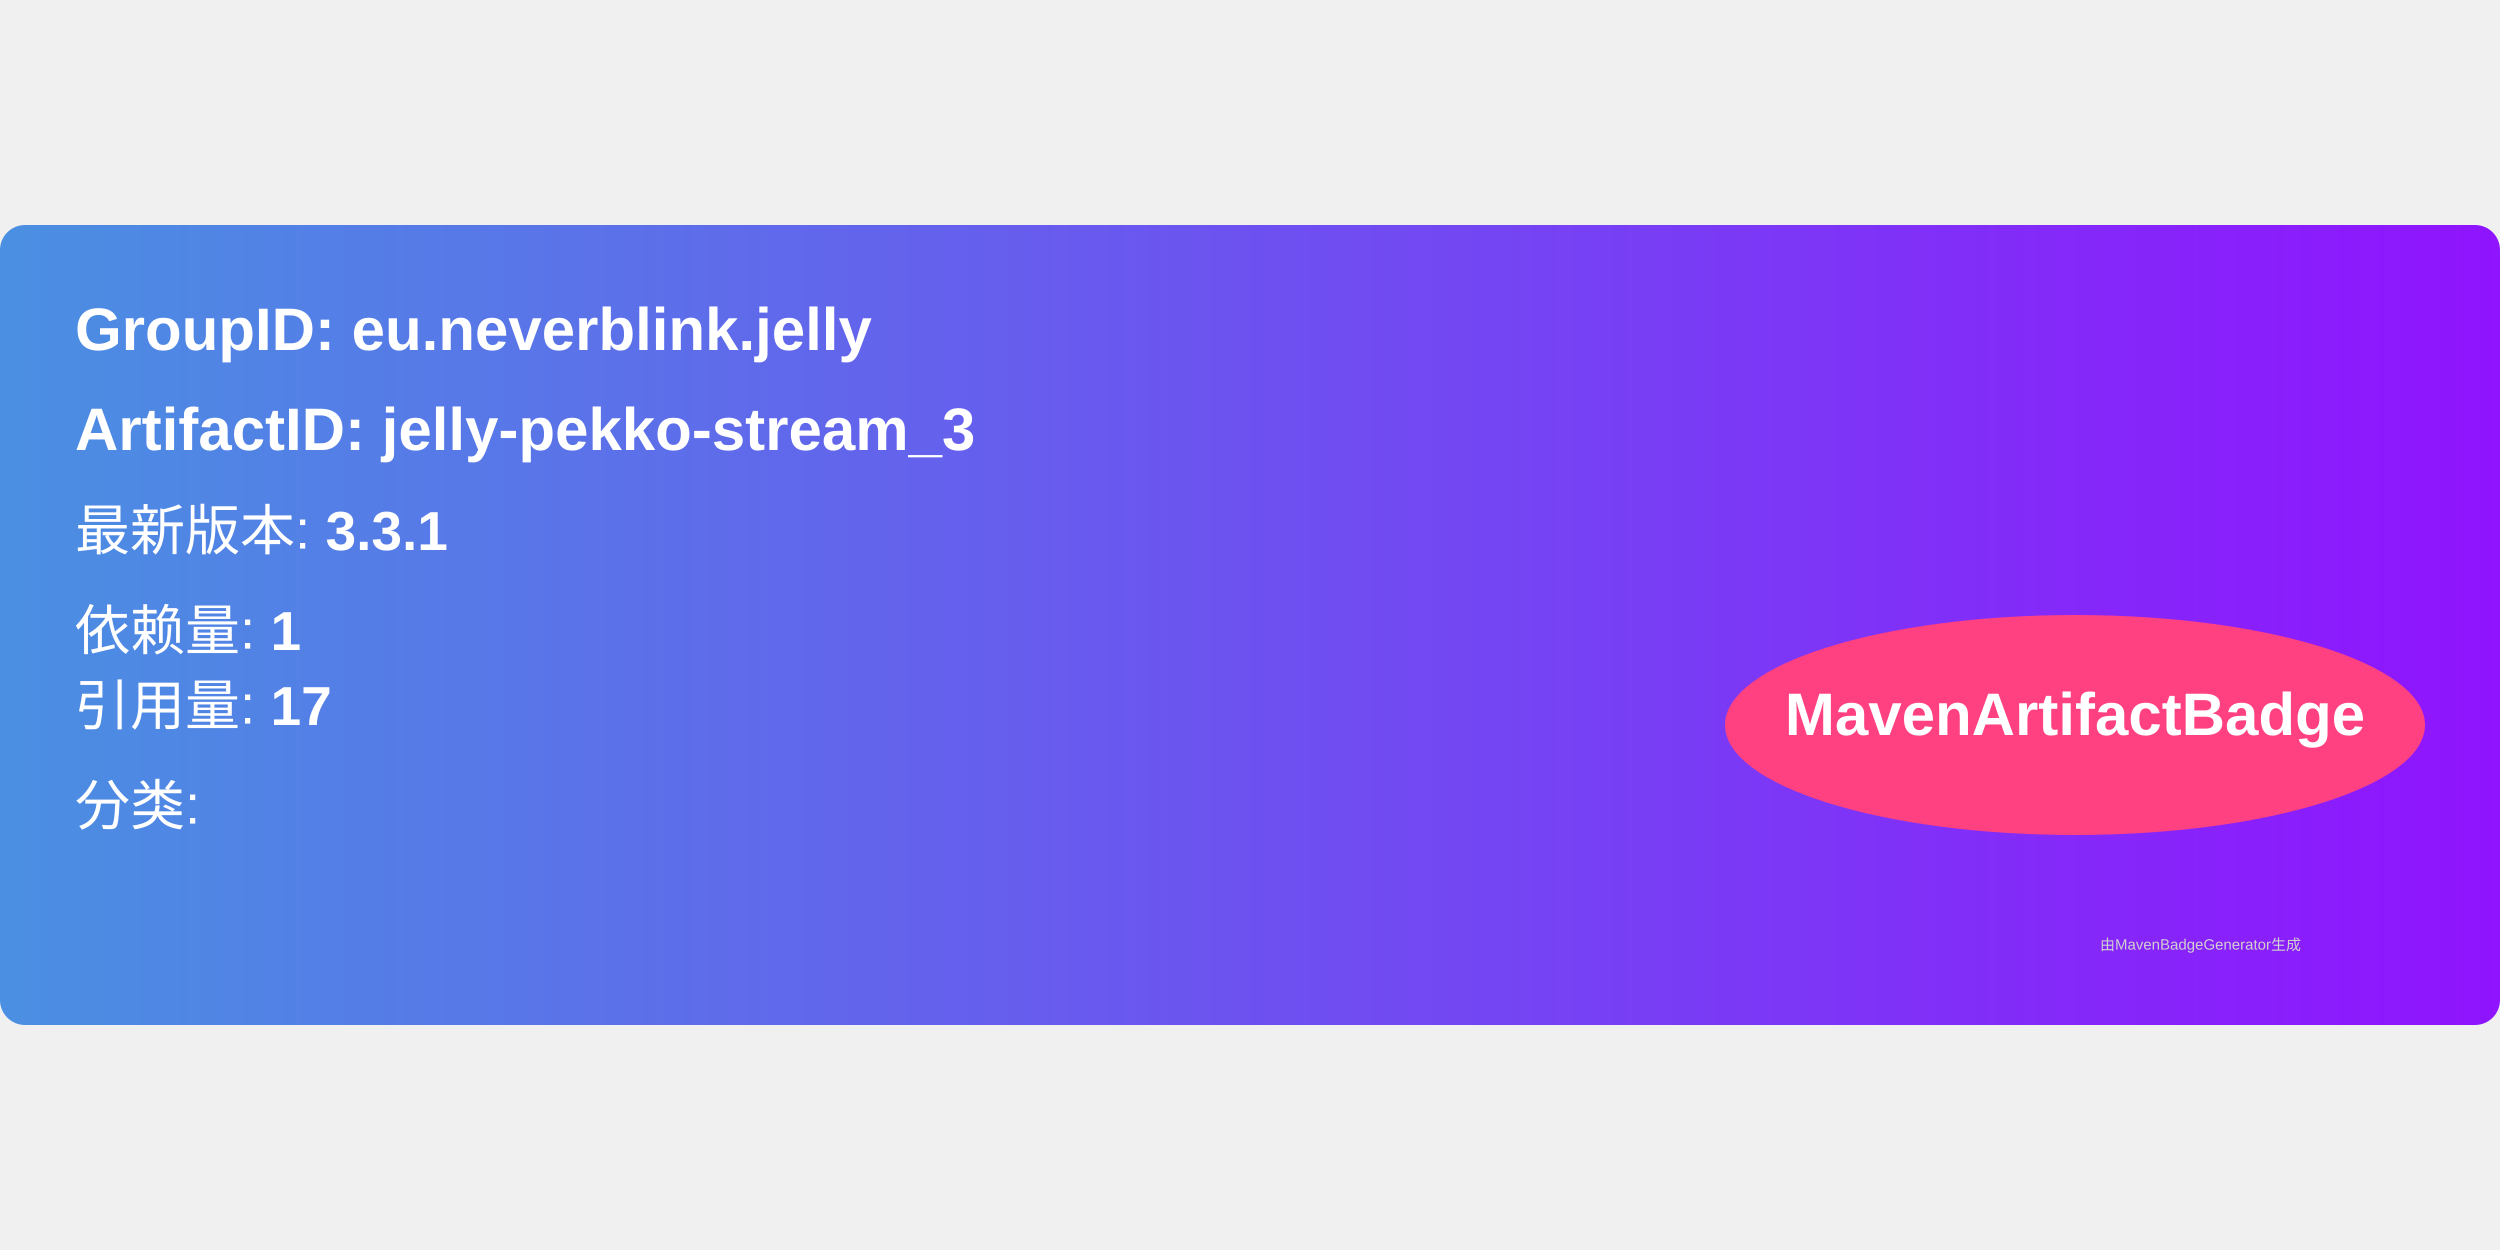
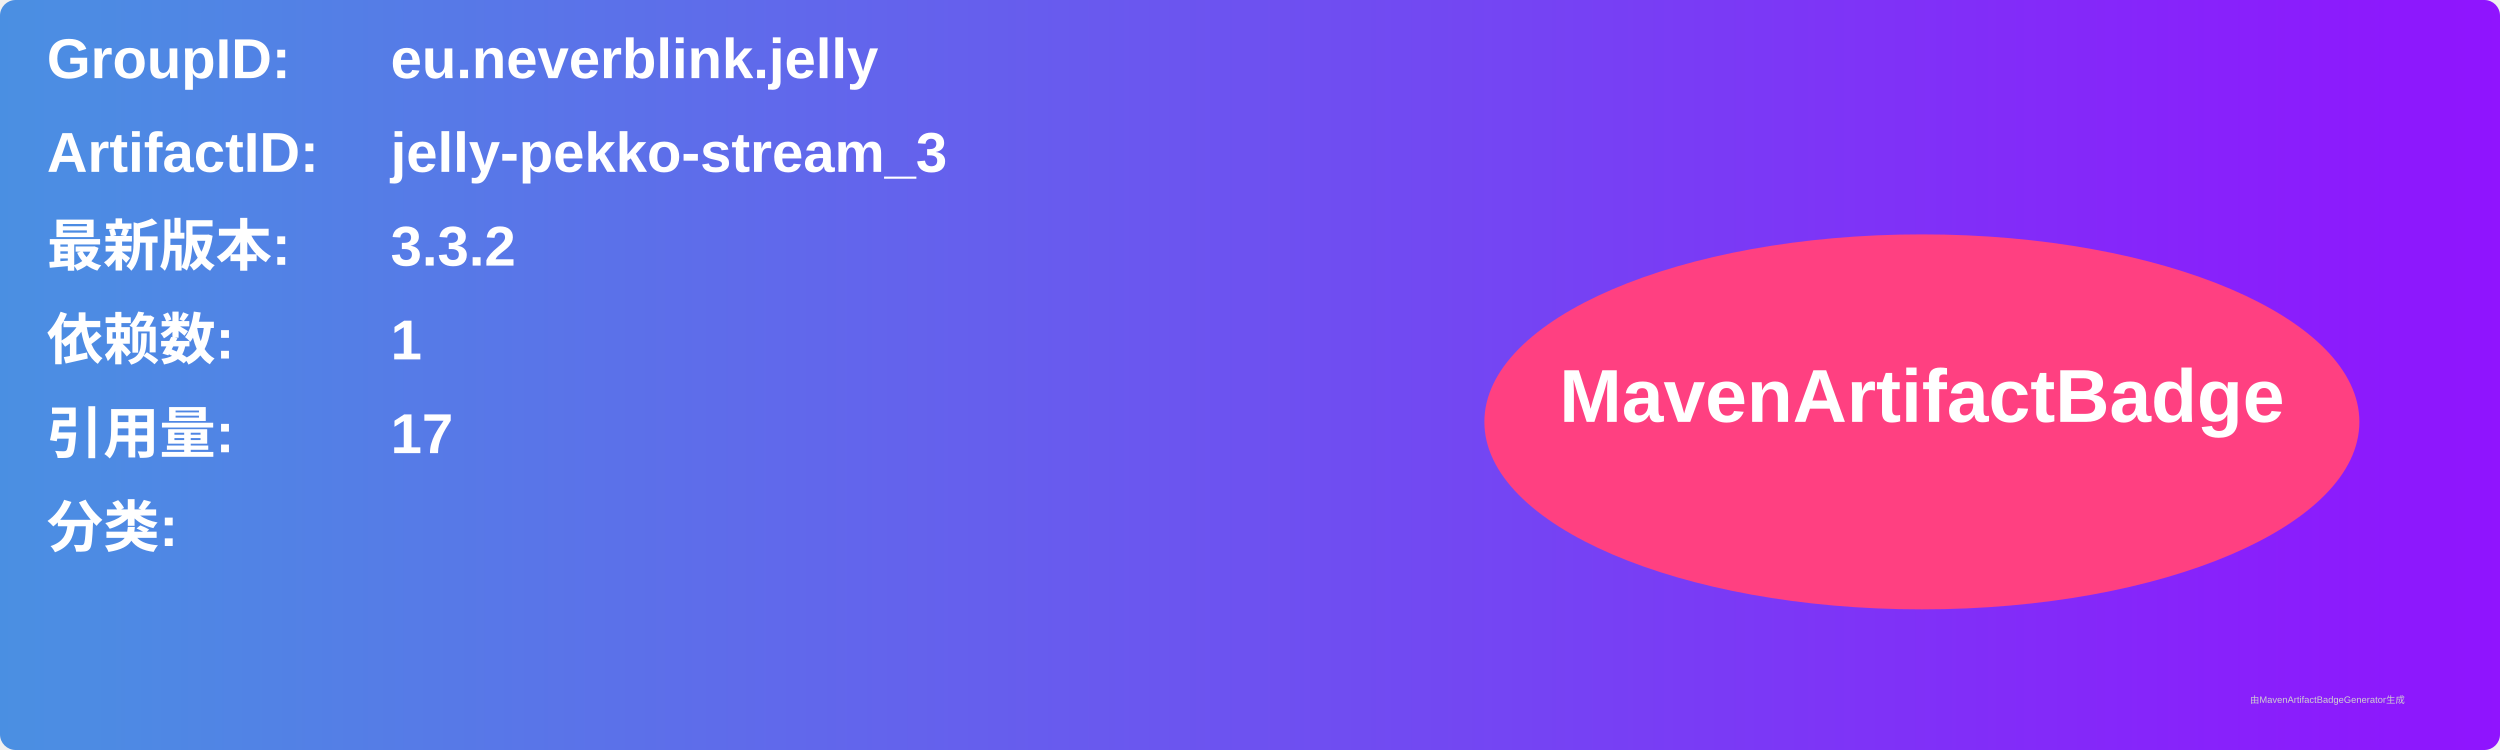
- <svg xmlns="http://www.w3.org/2000/svg" width="300" height="150" viewBox="0 0 500 160">
+ <svg xmlns="http://www.w3.org/2000/svg" width="800" height="240" viewBox="0 0 800 240">
  <linearGradient id="grad" x1="0%" y1="0%" x2="100%" y2="0%">
    <stop offset="0%" stop-color="#4a90e2" />
    <stop offset="100%" stop-color="#9013fe" />
  </linearGradient>
  <rect width="100%" height="100%" rx="5" ry="5" fill="url(#grad)" />
  <g transform="translate(15, 15)">
-     <text x="0" y="10" font-family="Arial" font-size="12" fill="white" font-weight="bold" width="260">
-       GroupID:   eu.neverblink.jelly
+     <text x="0" y="10" font-family="Arial" font-size="18" fill="white" font-weight="bold" width="260">GroupID:</text>
+     <text x="110" y="10" font-family="Arial" font-size="18" fill="white" font-weight="bold" width="460">eu.neverblink.jelly</text>
+     <text x="0" y="40" font-family="Arial" font-size="18" fill="white" font-weight="bold" width="260">ArtifactID:</text>
+     <text x="110" y="40" font-family="Arial" font-size="18" fill="white" font-weight="bold" width="460">jelly-pekko-stream_3</text>
+     <text x="0" y="70" font-family="Arial" font-size="18" fill="white" font-weight="bold">最新版本:</text>
+     <text x="110" y="70" font-family="Arial" font-size="18" fill="white" font-weight="bold">
+       <tspan font-weight="bold">3.3.2</tspan>
    </text>
-     <text x="0" y="30" font-family="Arial" font-size="12" fill="white" font-weight="bold" width="260">
-       ArtifactID: jelly-pekko-stream_3
+     <text x="0" y="100" font-family="Arial" font-size="18" fill="white" font-weight="bold">依赖数: </text>
+     <text x="110" y="100" font-family="Arial" font-size="18" fill="white">
+       <tspan font-weight="bold">1</tspan>
    </text>
-     <text x="0" y="50" font-family="Arial" font-size="11" fill="white">
-       最新版本: <tspan font-weight="bold">3.3.1</tspan>
+     <text x="0" y="130" font-family="Arial" font-size="18" fill="white" font-weight="bold">引用量: </text>
+     <text x="110" y="130" font-family="Arial" font-size="18" fill="white">
+       <tspan font-weight="bold">17</tspan>
    </text>
-     <text x="0" y="70" font-family="Arial" font-size="11" fill="white">
-       依赖量: <tspan font-weight="bold">1</tspan>
+     <text x="0" y="160" font-family="Arial" font-size="18" fill="white" font-weight="bold">分类:</text>
+     <text x="10" y="190" font-family="Arial" font-size="10" fill="white">
+       <tspan font-weight="bold" />
    </text>
-     <text x="0" y="85" font-family="Arial" font-size="11" fill="white">
-       引用量: <tspan font-weight="bold">17</tspan>
-     </text>
-     <text x="0" y="105" font-family="Arial" font-size="11" fill="white">
-       分类: <tspan font-weight="bold" />
-     </text>
-     <ellipse cx="400" cy="85" rx="70" ry="22" fill="#ff4081" />
-     <text x="400" y="87" text-anchor="middle" font-family="Arial" font-size="12" fill="white" font-weight="bold">MavenArtifactBadge</text>
+     <ellipse cx="600" cy="120" rx="140" ry="60" fill="#ff4081" />
+     <text x="600" y="120" text-anchor="middle" font-family="Arial" font-size="24" fill="white" font-weight="bold">MavenArtifactBadge</text>
  </g>
-   <text x="420" y="145" font-family="Arial" font-size="3" fill="#d0d0d0">
-     由MavenBadgeGenerator生成
-   </text>
+   <text x="720" y="225" font-family="Arial" font-size="3" fill="#d0d0d0">由MavenArtifactBadgeGenerator生成</text>
</svg>
